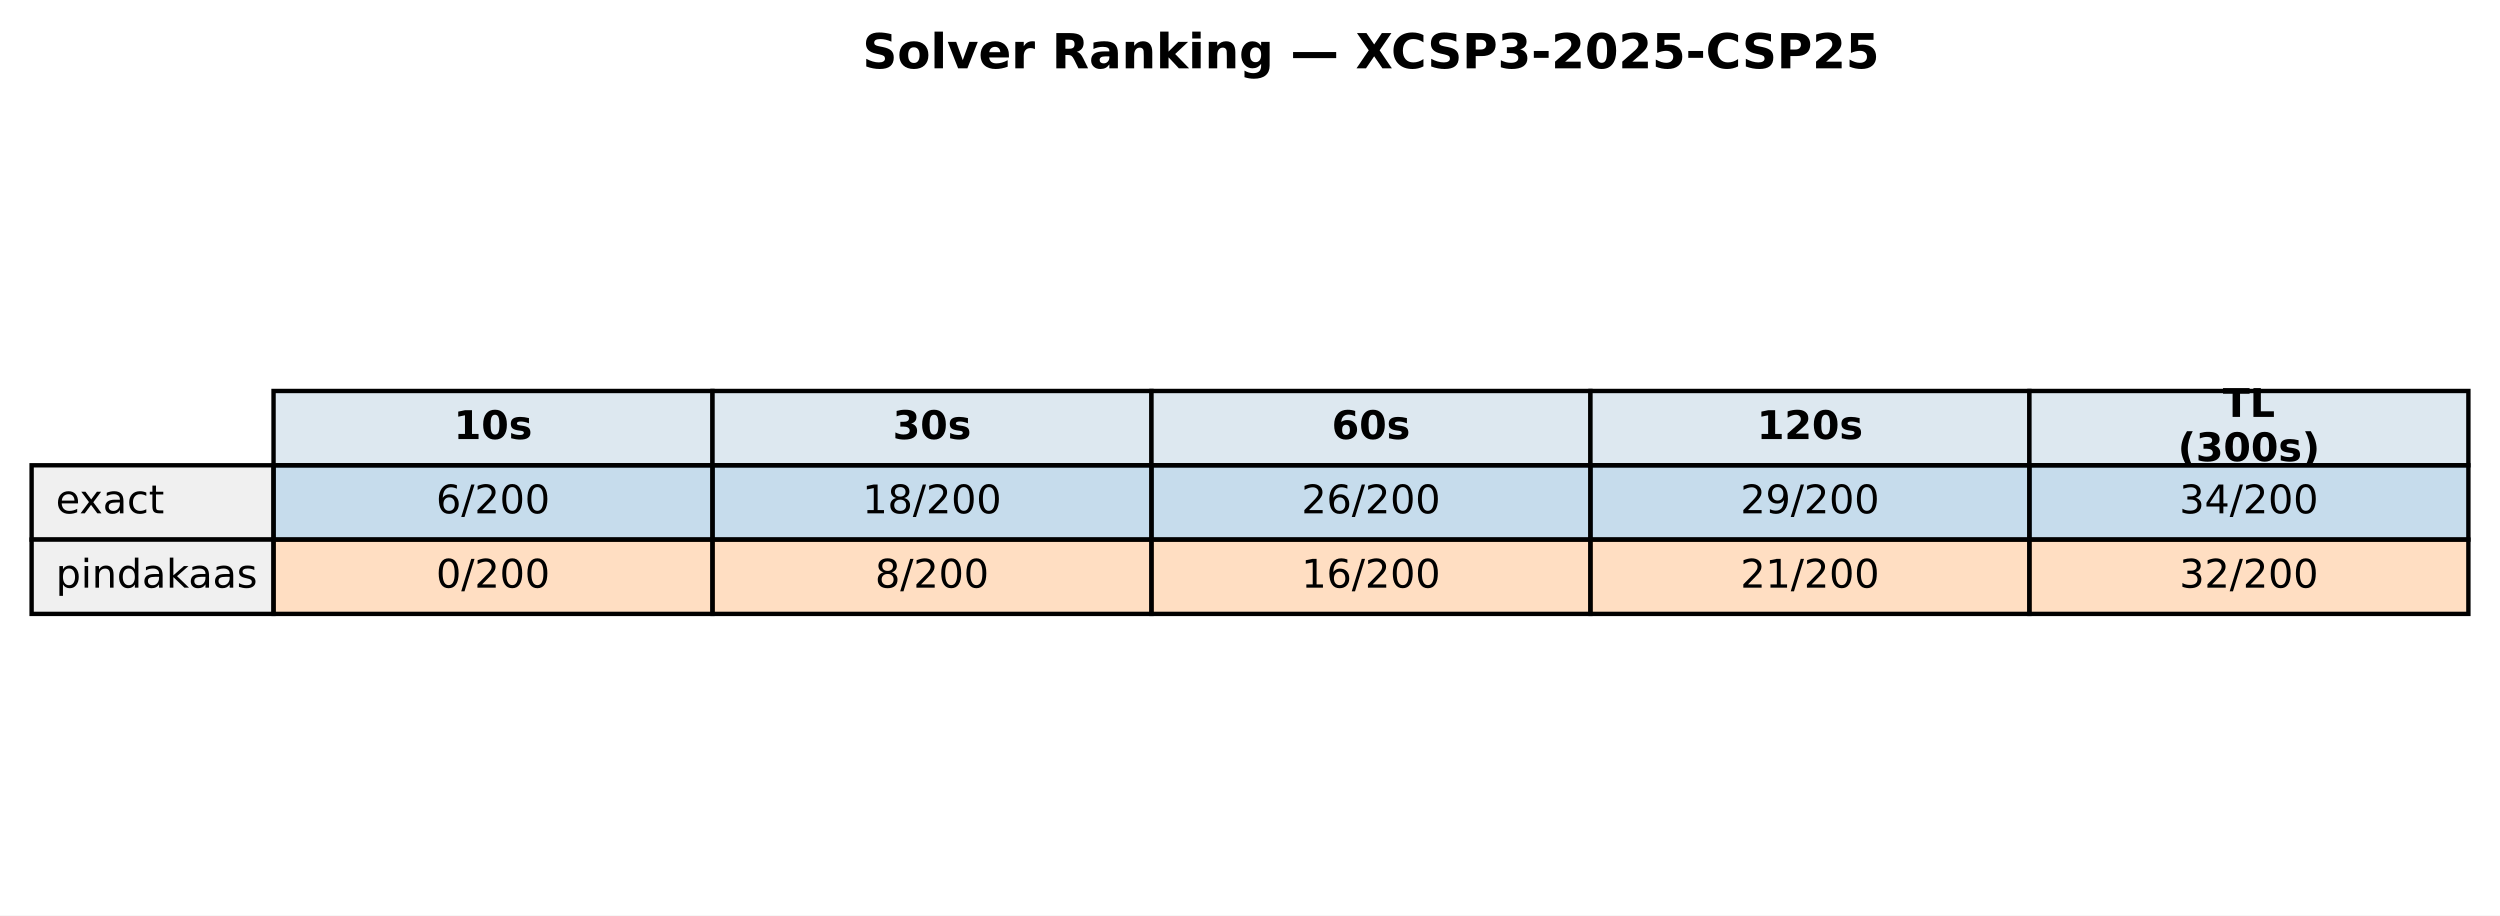
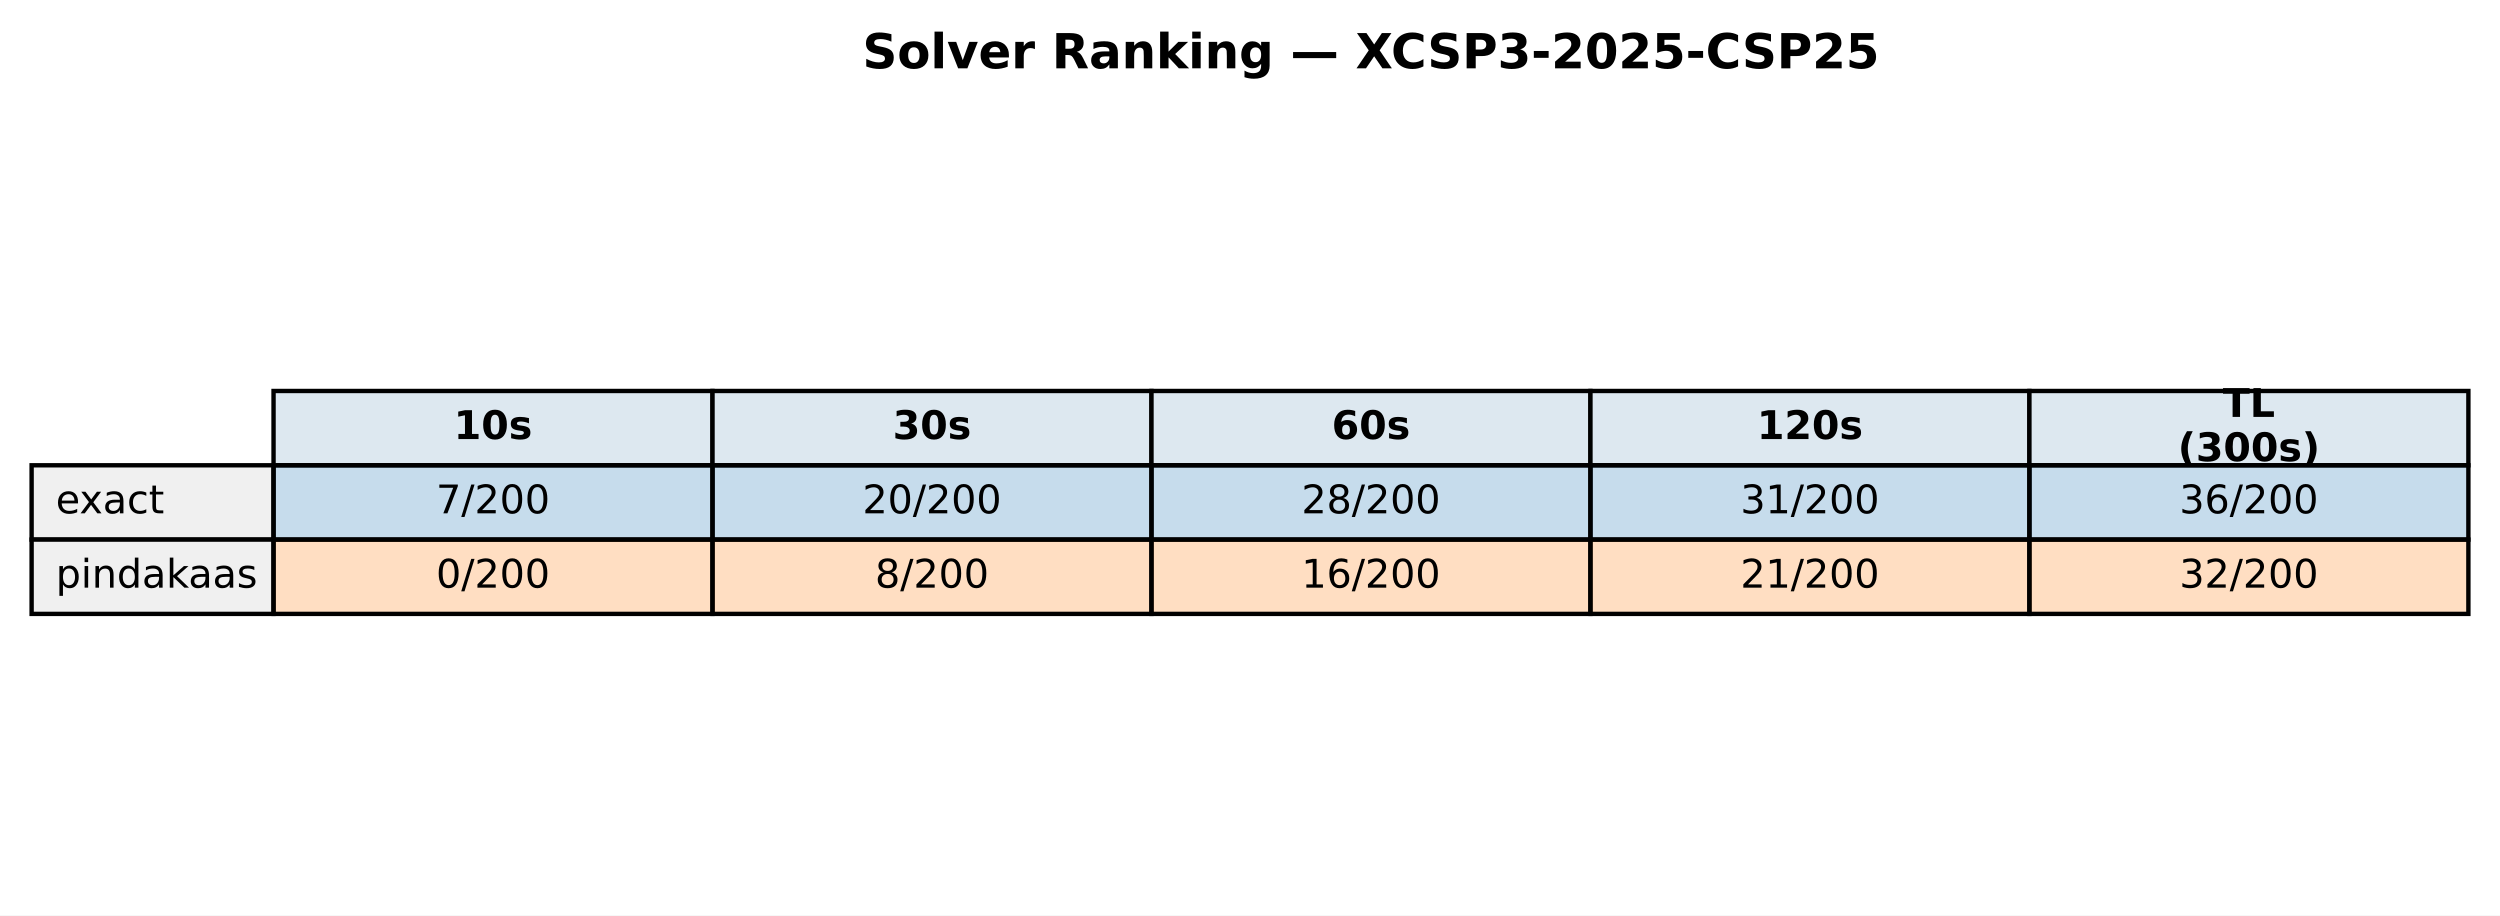
<svg xmlns="http://www.w3.org/2000/svg" xmlns:xlink="http://www.w3.org/1999/xlink" width="569.414pt" height="208.518pt" viewBox="0 0 569.414 208.518" version="1.1">
  <defs>
    <style type="text/css">*{stroke-linejoin: round; stroke-linecap: butt}</style>
  </defs>
  <g id="figure_1">
    <g id="patch_1">
      <path d="M 0 208.518  L 569.414 208.518  L 569.414 0  L 0 0  z " style="fill: #ffffff" />
    </g>
    <g id="axes_1">
      <g id="table_1">
        <g id="patch_2">
          <path d="M 62.304 105.976  L 162.286 105.976  L 162.286 89.051  L 62.304 89.051  z " style="fill: #dde8f0; stroke: #000000; stroke-linejoin: miter" />
        </g>
        <g id="text_1">
          <g transform="translate(103.3544 99.99704) scale(0.09 -0.09)">
            <defs>
              <path id="DejaVuSans-Bold-31" d="M 750 831  L 1813 831  L 1813 3847  L 722 3622  L 722 4441  L 1806 4666  L 2950 4666  L 2950 831  L 4013 831  L 4013 0  L 750 0  L 750 831  z " transform="scale(0.015625)" />
              <path id="DejaVuSans-Bold-30" d="M 2944 2338  Q 2944 3213 2780 3570  Q 2616 3928 2228 3928  Q 1841 3928 1675 3570  Q 1509 3213 1509 2338  Q 1509 1453 1675 1090  Q 1841 728 2228 728  Q 2613 728 2778 1090  Q 2944 1453 2944 2338  z M 4147 2328  Q 4147 1169 3647 539  Q 3147 -91 2228 -91  Q 1306 -91 806 539  Q 306 1169 306 2328  Q 306 3491 806 4120  Q 1306 4750 2228 4750  Q 3147 4750 3647 4120  Q 4147 3491 4147 2328  z " transform="scale(0.015625)" />
              <path id="DejaVuSans-Bold-73" d="M 3272 3391  L 3272 2541  Q 2913 2691 2578 2766  Q 2244 2841 1947 2841  Q 1628 2841 1473 2761  Q 1319 2681 1319 2516  Q 1319 2381 1436 2309  Q 1553 2238 1856 2203  L 2053 2175  Q 2913 2066 3209 1816  Q 3506 1566 3506 1031  Q 3506 472 3093 190  Q 2681 -91 1863 -91  Q 1516 -91 1145 -36  Q 775 19 384 128  L 384 978  Q 719 816 1070 734  Q 1422 653 1784 653  Q 2113 653 2278 743  Q 2444 834 2444 1013  Q 2444 1163 2330 1236  Q 2216 1309 1875 1350  L 1678 1375  Q 931 1469 631 1722  Q 331 1975 331 2491  Q 331 3047 712 3315  Q 1094 3584 1881 3584  Q 2191 3584 2531 3537  Q 2872 3491 3272 3391  z " transform="scale(0.015625)" />
            </defs>
            <use xlink:href="#DejaVuSans-Bold-31" />
            <use xlink:href="#DejaVuSans-Bold-30" transform="translate(69.58008 0)" />
            <use xlink:href="#DejaVuSans-Bold-73" transform="translate(139.1602 0)" />
          </g>
        </g>
        <g id="patch_3">
          <path d="M 162.286 105.976  L 262.268 105.976  L 262.268 89.051  L 162.286 89.051  z " style="fill: #dde8f0; stroke: #000000; stroke-linejoin: miter" />
        </g>
        <g id="text_2">
          <g transform="translate(203.3365 99.99704) scale(0.09 -0.09)">
            <defs>
              <path id="DejaVuSans-Bold-33" d="M 2981 2516  Q 3453 2394 3698 2092  Q 3944 1791 3944 1325  Q 3944 631 3412 270  Q 2881 -91 1863 -91  Q 1503 -91 1142 -33  Q 781 25 428 141  L 428 1069  Q 766 900 1098 814  Q 1431 728 1753 728  Q 2231 728 2486 893  Q 2741 1059 2741 1369  Q 2741 1688 2480 1852  Q 2219 2016 1709 2016  L 1228 2016  L 1228 2791  L 1734 2791  Q 2188 2791 2409 2933  Q 2631 3075 2631 3366  Q 2631 3634 2415 3781  Q 2200 3928 1806 3928  Q 1516 3928 1219 3862  Q 922 3797 628 3669  L 628 4550  Q 984 4650 1334 4700  Q 1684 4750 2022 4750  Q 2931 4750 3382 4451  Q 3834 4153 3834 3553  Q 3834 3144 3618 2883  Q 3403 2622 2981 2516  z " transform="scale(0.015625)" />
            </defs>
            <use xlink:href="#DejaVuSans-Bold-33" />
            <use xlink:href="#DejaVuSans-Bold-30" transform="translate(69.58008 0)" />
            <use xlink:href="#DejaVuSans-Bold-73" transform="translate(139.1602 0)" />
          </g>
        </g>
        <g id="patch_4">
          <path d="M 262.268 105.976  L 362.25 105.976  L 362.25 89.051  L 262.268 89.051  z " style="fill: #dde8f0; stroke: #000000; stroke-linejoin: miter" />
        </g>
        <g id="text_3">
          <g transform="translate(303.3186 99.99704) scale(0.09 -0.09)">
            <defs>
              <path id="DejaVuSans-Bold-36" d="M 2316 2303  Q 2000 2303 1842 2098  Q 1684 1894 1684 1484  Q 1684 1075 1842 870  Q 2000 666 2316 666  Q 2634 666 2792 870  Q 2950 1075 2950 1484  Q 2950 1894 2792 2098  Q 2634 2303 2316 2303  z M 3803 4544  L 3803 3681  Q 3506 3822 3243 3889  Q 2981 3956 2731 3956  Q 2194 3956 1894 3657  Q 1594 3359 1544 2772  Q 1750 2925 1990 3001  Q 2231 3078 2516 3078  Q 3231 3078 3670 2659  Q 4109 2241 4109 1563  Q 4109 813 3618 361  Q 3128 -91 2303 -91  Q 1394 -91 895 523  Q 397 1138 397 2266  Q 397 3422 980 4083  Q 1563 4744 2578 4744  Q 2900 4744 3203 4694  Q 3506 4644 3803 4544  z " transform="scale(0.015625)" />
            </defs>
            <use xlink:href="#DejaVuSans-Bold-36" />
            <use xlink:href="#DejaVuSans-Bold-30" transform="translate(69.58008 0)" />
            <use xlink:href="#DejaVuSans-Bold-73" transform="translate(139.1602 0)" />
          </g>
        </g>
        <g id="patch_5">
          <path d="M 362.25 105.976  L 462.232 105.976  L 462.232 89.051  L 362.25 89.051  z " style="fill: #dde8f0; stroke: #000000; stroke-linejoin: miter" />
        </g>
        <g id="text_4">
          <g transform="translate(400.1697 99.99704) scale(0.09 -0.09)">
            <defs>
              <path id="DejaVuSans-Bold-32" d="M 1844 884  L 3897 884  L 3897 0  L 506 0  L 506 884  L 2209 2388  Q 2438 2594 2547 2791  Q 2656 2988 2656 3200  Q 2656 3528 2436 3728  Q 2216 3928 1850 3928  Q 1569 3928 1234 3808  Q 900 3688 519 3450  L 519 4475  Q 925 4609 1322 4679  Q 1719 4750 2100 4750  Q 2938 4750 3402 4381  Q 3866 4013 3866 3353  Q 3866 2972 3669 2642  Q 3472 2313 2841 1759  L 1844 884  z " transform="scale(0.015625)" />
            </defs>
            <use xlink:href="#DejaVuSans-Bold-31" />
            <use xlink:href="#DejaVuSans-Bold-32" transform="translate(69.58008 0)" />
            <use xlink:href="#DejaVuSans-Bold-30" transform="translate(139.1602 0)" />
            <use xlink:href="#DejaVuSans-Bold-73" transform="translate(208.7402 0)" />
          </g>
        </g>
        <g id="patch_6">
          <path d="M 462.232 105.976  L 562.214 105.976  L 562.214 89.051  L 462.232 89.051  z " style="fill: #dde8f0; stroke: #000000; stroke-linejoin: miter" />
        </g>
        <g id="text_5">
          <g transform="translate(506.2858 94.95803) scale(0.09 -0.09)">
            <defs>
              <path id="DejaVuSans-Bold-54" d="M 31 4666  L 4331 4666  L 4331 3756  L 2784 3756  L 2784 0  L 1581 0  L 1581 3756  L 31 3756  L 31 4666  z " transform="scale(0.015625)" />
              <path id="DejaVuSans-Bold-4c" d="M 588 4666  L 1791 4666  L 1791 909  L 3903 909  L 3903 0  L 588 0  L 588 4666  z " transform="scale(0.015625)" />
            </defs>
            <use xlink:href="#DejaVuSans-Bold-54" />
            <use xlink:href="#DejaVuSans-Bold-4c" transform="translate(68.21289 0)" />
          </g>
          <g transform="translate(496.0385 105.0361) scale(0.09 -0.09)">
            <defs>
              <path id="DejaVuSans-Bold-28" d="M 2413 -844  L 1484 -844  Q 1006 -72 778 623  Q 550 1319 550 2003  Q 550 2688 779 3389  Q 1009 4091 1484 4856  L 2413 4856  Q 2013 4116 1813 3408  Q 1613 2700 1613 2009  Q 1613 1319 1811 609  Q 2009 -100 2413 -844  z " transform="scale(0.015625)" />
              <path id="DejaVuSans-Bold-29" d="M 513 -844  Q 913 -100 1113 609  Q 1313 1319 1313 2009  Q 1313 2700 1113 3408  Q 913 4116 513 4856  L 1441 4856  Q 1916 4091 2145 3389  Q 2375 2688 2375 2003  Q 2375 1319 2147 623  Q 1919 -72 1441 -844  L 513 -844  z " transform="scale(0.015625)" />
            </defs>
            <use xlink:href="#DejaVuSans-Bold-28" />
            <use xlink:href="#DejaVuSans-Bold-33" transform="translate(45.70312 0)" />
            <use xlink:href="#DejaVuSans-Bold-30" transform="translate(115.2832 0)" />
            <use xlink:href="#DejaVuSans-Bold-30" transform="translate(184.8633 0)" />
            <use xlink:href="#DejaVuSans-Bold-73" transform="translate(254.4434 0)" />
            <use xlink:href="#DejaVuSans-Bold-29" transform="translate(313.9648 0)" />
          </g>
        </g>
        <g id="patch_7">
          <path d="M 7.2 122.901  L 62.304 122.901  L 62.304 105.976  L 7.2 105.976  z " style="fill: #f0f0f0; stroke: #000000; stroke-linejoin: miter" />
        </g>
        <g id="text_6">
          <g transform="translate(12.71036 116.9217) scale(0.09 -0.09)">
            <defs>
              <path id="DejaVuSans-65" d="M 3597 1894  L 3597 1613  L 953 1613  Q 991 1019 1311 708  Q 1631 397 2203 397  Q 2534 397 2845 478  Q 3156 559 3463 722  L 3463 178  Q 3153 47 2828 -22  Q 2503 -91 2169 -91  Q 1331 -91 842 396  Q 353 884 353 1716  Q 353 2575 817 3079  Q 1281 3584 2069 3584  Q 2775 3584 3186 3129  Q 3597 2675 3597 1894  z M 3022 2063  Q 3016 2534 2758 2815  Q 2500 3097 2075 3097  Q 1594 3097 1305 2825  Q 1016 2553 972 2059  L 3022 2063  z " transform="scale(0.015625)" />
              <path id="DejaVuSans-78" d="M 3513 3500  L 2247 1797  L 3578 0  L 2900 0  L 1881 1375  L 863 0  L 184 0  L 1544 1831  L 300 3500  L 978 3500  L 1906 2253  L 2834 3500  L 3513 3500  z " transform="scale(0.015625)" />
              <path id="DejaVuSans-61" d="M 2194 1759  Q 1497 1759 1228 1600  Q 959 1441 959 1056  Q 959 750 1161 570  Q 1363 391 1709 391  Q 2188 391 2477 730  Q 2766 1069 2766 1631  L 2766 1759  L 2194 1759  z M 3341 1997  L 3341 0  L 2766 0  L 2766 531  Q 2569 213 2275 61  Q 1981 -91 1556 -91  Q 1019 -91 701 211  Q 384 513 384 1019  Q 384 1609 779 1909  Q 1175 2209 1959 2209  L 2766 2209  L 2766 2266  Q 2766 2663 2505 2880  Q 2244 3097 1772 3097  Q 1472 3097 1187 3025  Q 903 2953 641 2809  L 641 3341  Q 956 3463 1253 3523  Q 1550 3584 1831 3584  Q 2591 3584 2966 3190  Q 3341 2797 3341 1997  z " transform="scale(0.015625)" />
              <path id="DejaVuSans-63" d="M 3122 3366  L 3122 2828  Q 2878 2963 2633 3030  Q 2388 3097 2138 3097  Q 1578 3097 1268 2742  Q 959 2388 959 1747  Q 959 1106 1268 751  Q 1578 397 2138 397  Q 2388 397 2633 464  Q 2878 531 3122 666  L 3122 134  Q 2881 22 2623 -34  Q 2366 -91 2075 -91  Q 1284 -91 818 406  Q 353 903 353 1747  Q 353 2603 823 3093  Q 1294 3584 2113 3584  Q 2378 3584 2631 3529  Q 2884 3475 3122 3366  z " transform="scale(0.015625)" />
              <path id="DejaVuSans-74" d="M 1172 4494  L 1172 3500  L 2356 3500  L 2356 3053  L 1172 3053  L 1172 1153  Q 1172 725 1289 603  Q 1406 481 1766 481  L 2356 481  L 2356 0  L 1766 0  Q 1100 0 847 248  Q 594 497 594 1153  L 594 3053  L 172 3053  L 172 3500  L 594 3500  L 594 4494  L 1172 4494  z " transform="scale(0.015625)" />
            </defs>
            <use xlink:href="#DejaVuSans-65" />
            <use xlink:href="#DejaVuSans-78" transform="translate(59.77344 0)" />
            <use xlink:href="#DejaVuSans-61" transform="translate(118.9531 0)" />
            <use xlink:href="#DejaVuSans-63" transform="translate(180.2324 0)" />
            <use xlink:href="#DejaVuSans-74" transform="translate(235.2129 0)" />
          </g>
        </g>
        <g id="patch_8">
          <path d="M 62.304 122.901  L 162.286 122.901  L 162.286 105.976  L 62.304 105.976  z " style="fill: #1f77b4; fill-opacity: 0.25; stroke: #000000; stroke-linejoin: miter" />
        </g>
        <g id="text_7">
          <g transform="translate(99.32623 116.9217) scale(0.09 -0.09)">
            <defs>
-               <path id="DejaVuSans-36" d="M 2113 2584  Q 1688 2584 1439 2293  Q 1191 2003 1191 1497  Q 1191 994 1439 701  Q 1688 409 2113 409  Q 2538 409 2786 701  Q 3034 994 3034 1497  Q 3034 2003 2786 2293  Q 2538 2584 2113 2584  z M 3366 4563  L 3366 3988  Q 3128 4100 2886 4159  Q 2644 4219 2406 4219  Q 1781 4219 1451 3797  Q 1122 3375 1075 2522  Q 1259 2794 1537 2939  Q 1816 3084 2150 3084  Q 2853 3084 3261 2657  Q 3669 2231 3669 1497  Q 3669 778 3244 343  Q 2819 -91 2113 -91  Q 1303 -91 875 529  Q 447 1150 447 2328  Q 447 3434 972 4092  Q 1497 4750 2381 4750  Q 2619 4750 2861 4703  Q 3103 4656 3366 4563  z " transform="scale(0.015625)" />
+               <path id="DejaVuSans-37" d="M 525 4666  L 3525 4666  L 3525 4397  L 1831 0  L 1172 0  L 2766 4134  L 525 4134  L 525 4666  z " transform="scale(0.015625)" />
              <path id="DejaVuSans-2f" d="M 1625 4666  L 2156 4666  L 531 -594  L 0 -594  L 1625 4666  z " transform="scale(0.015625)" />
              <path id="DejaVuSans-32" d="M 1228 531  L 3431 531  L 3431 0  L 469 0  L 469 531  Q 828 903 1448 1529  Q 2069 2156 2228 2338  Q 2531 2678 2651 2914  Q 2772 3150 2772 3378  Q 2772 3750 2511 3984  Q 2250 4219 1831 4219  Q 1534 4219 1204 4116  Q 875 4013 500 3803  L 500 4441  Q 881 4594 1212 4672  Q 1544 4750 1819 4750  Q 2544 4750 2975 4387  Q 3406 4025 3406 3419  Q 3406 3131 3298 2873  Q 3191 2616 2906 2266  Q 2828 2175 2409 1742  Q 1991 1309 1228 531  z " transform="scale(0.015625)" />
              <path id="DejaVuSans-30" d="M 2034 4250  Q 1547 4250 1301 3770  Q 1056 3291 1056 2328  Q 1056 1369 1301 889  Q 1547 409 2034 409  Q 2525 409 2770 889  Q 3016 1369 3016 2328  Q 3016 3291 2770 3770  Q 2525 4250 2034 4250  z M 2034 4750  Q 2819 4750 3233 4129  Q 3647 3509 3647 2328  Q 3647 1150 3233 529  Q 2819 -91 2034 -91  Q 1250 -91 836 529  Q 422 1150 422 2328  Q 422 3509 836 4129  Q 1250 4750 2034 4750  z " transform="scale(0.015625)" />
            </defs>
-             <use xlink:href="#DejaVuSans-36" />
+             <use xlink:href="#DejaVuSans-37" />
            <use xlink:href="#DejaVuSans-2f" transform="translate(63.62305 0)" />
            <use xlink:href="#DejaVuSans-32" transform="translate(97.31445 0)" />
            <use xlink:href="#DejaVuSans-30" transform="translate(160.9375 0)" />
            <use xlink:href="#DejaVuSans-30" transform="translate(224.5605 0)" />
          </g>
        </g>
        <g id="patch_9">
          <path d="M 162.286 122.901  L 262.268 122.901  L 262.268 105.976  L 162.286 105.976  z " style="fill: #1f77b4; fill-opacity: 0.25; stroke: #000000; stroke-linejoin: miter" />
        </g>
        <g id="text_8">
          <g transform="translate(196.4452 116.9217) scale(0.09 -0.09)">
-             <defs>
-               <path id="DejaVuSans-31" d="M 794 531  L 1825 531  L 1825 4091  L 703 3866  L 703 4441  L 1819 4666  L 2450 4666  L 2450 531  L 3481 531  L 3481 0  L 794 0  L 794 531  z " transform="scale(0.015625)" />
-               <path id="DejaVuSans-38" d="M 2034 2216  Q 1584 2216 1326 1975  Q 1069 1734 1069 1313  Q 1069 891 1326 650  Q 1584 409 2034 409  Q 2484 409 2743 651  Q 3003 894 3003 1313  Q 3003 1734 2745 1975  Q 2488 2216 2034 2216  z M 1403 2484  Q 997 2584 770 2862  Q 544 3141 544 3541  Q 544 4100 942 4425  Q 1341 4750 2034 4750  Q 2731 4750 3128 4425  Q 3525 4100 3525 3541  Q 3525 3141 3298 2862  Q 3072 2584 2669 2484  Q 3125 2378 3379 2068  Q 3634 1759 3634 1313  Q 3634 634 3220 271  Q 2806 -91 2034 -91  Q 1263 -91 848 271  Q 434 634 434 1313  Q 434 1759 690 2068  Q 947 2378 1403 2484  z M 1172 3481  Q 1172 3119 1398 2916  Q 1625 2713 2034 2713  Q 2441 2713 2670 2916  Q 2900 3119 2900 3481  Q 2900 3844 2670 4047  Q 2441 4250 2034 4250  Q 1625 4250 1398 4047  Q 1172 3844 1172 3481  z " transform="scale(0.015625)" />
-             </defs>
-             <use xlink:href="#DejaVuSans-31" />
-             <use xlink:href="#DejaVuSans-38" transform="translate(63.62305 0)" />
+             <use xlink:href="#DejaVuSans-32" />
+             <use xlink:href="#DejaVuSans-30" transform="translate(63.62305 0)" />
            <use xlink:href="#DejaVuSans-2f" transform="translate(127.2461 0)" />
            <use xlink:href="#DejaVuSans-32" transform="translate(160.9375 0)" />
            <use xlink:href="#DejaVuSans-30" transform="translate(224.5605 0)" />
            <use xlink:href="#DejaVuSans-30" transform="translate(288.1836 0)" />
          </g>
        </g>
        <g id="patch_10">
          <path d="M 262.268 122.901  L 362.25 122.901  L 362.25 105.976  L 262.268 105.976  z " style="fill: #1f77b4; fill-opacity: 0.25; stroke: #000000; stroke-linejoin: miter" />
        </g>
        <g id="text_9">
          <g transform="translate(296.4273 116.9217) scale(0.09 -0.09)">
+             <defs>
+               <path id="DejaVuSans-38" d="M 2034 2216  Q 1584 2216 1326 1975  Q 1069 1734 1069 1313  Q 1069 891 1326 650  Q 1584 409 2034 409  Q 2484 409 2743 651  Q 3003 894 3003 1313  Q 3003 1734 2745 1975  Q 2488 2216 2034 2216  z M 1403 2484  Q 997 2584 770 2862  Q 544 3141 544 3541  Q 544 4100 942 4425  Q 1341 4750 2034 4750  Q 2731 4750 3128 4425  Q 3525 4100 3525 3541  Q 3525 3141 3298 2862  Q 3072 2584 2669 2484  Q 3125 2378 3379 2068  Q 3634 1759 3634 1313  Q 3634 634 3220 271  Q 2806 -91 2034 -91  Q 1263 -91 848 271  Q 434 634 434 1313  Q 434 1759 690 2068  Q 947 2378 1403 2484  z M 1172 3481  Q 1172 3119 1398 2916  Q 1625 2713 2034 2713  Q 2441 2713 2670 2916  Q 2900 3119 2900 3481  Q 2900 3844 2670 4047  Q 2441 4250 2034 4250  Q 1625 4250 1398 4047  Q 1172 3844 1172 3481  z " transform="scale(0.015625)" />
+             </defs>
            <use xlink:href="#DejaVuSans-32" />
-             <use xlink:href="#DejaVuSans-36" transform="translate(63.62305 0)" />
+             <use xlink:href="#DejaVuSans-38" transform="translate(63.62305 0)" />
            <use xlink:href="#DejaVuSans-2f" transform="translate(127.2461 0)" />
            <use xlink:href="#DejaVuSans-32" transform="translate(160.9375 0)" />
            <use xlink:href="#DejaVuSans-30" transform="translate(224.5605 0)" />
            <use xlink:href="#DejaVuSans-30" transform="translate(288.1836 0)" />
          </g>
        </g>
        <g id="patch_11">
          <path d="M 362.25 122.901  L 462.232 122.901  L 462.232 105.976  L 362.25 105.976  z " style="fill: #1f77b4; fill-opacity: 0.25; stroke: #000000; stroke-linejoin: miter" />
        </g>
        <g id="text_10">
          <g transform="translate(396.4093 116.9217) scale(0.09 -0.09)">
            <defs>
-               <path id="DejaVuSans-39" d="M 703 97  L 703 672  Q 941 559 1184 500  Q 1428 441 1663 441  Q 2288 441 2617 861  Q 2947 1281 2994 2138  Q 2813 1869 2534 1725  Q 2256 1581 1919 1581  Q 1219 1581 811 2004  Q 403 2428 403 3163  Q 403 3881 828 4315  Q 1253 4750 1959 4750  Q 2769 4750 3195 4129  Q 3622 3509 3622 2328  Q 3622 1225 3098 567  Q 2575 -91 1691 -91  Q 1453 -91 1209 -44  Q 966 3 703 97  z M 1959 2075  Q 2384 2075 2632 2365  Q 2881 2656 2881 3163  Q 2881 3666 2632 3958  Q 2384 4250 1959 4250  Q 1534 4250 1286 3958  Q 1038 3666 1038 3163  Q 1038 2656 1286 2365  Q 1534 2075 1959 2075  z " transform="scale(0.015625)" />
-             </defs>
-             <use xlink:href="#DejaVuSans-32" />
-             <use xlink:href="#DejaVuSans-39" transform="translate(63.62305 0)" />
+               <path id="DejaVuSans-33" d="M 2597 2516  Q 3050 2419 3304 2112  Q 3559 1806 3559 1356  Q 3559 666 3084 287  Q 2609 -91 1734 -91  Q 1441 -91 1130 -33  Q 819 25 488 141  L 488 750  Q 750 597 1062 519  Q 1375 441 1716 441  Q 2309 441 2620 675  Q 2931 909 2931 1356  Q 2931 1769 2642 2001  Q 2353 2234 1838 2234  L 1294 2234  L 1294 2753  L 1863 2753  Q 2328 2753 2575 2939  Q 2822 3125 2822 3475  Q 2822 3834 2567 4026  Q 2313 4219 1838 4219  Q 1578 4219 1281 4162  Q 984 4106 628 3988  L 628 4550  Q 988 4650 1302 4700  Q 1616 4750 1894 4750  Q 2613 4750 3031 4423  Q 3450 4097 3450 3541  Q 3450 3153 3228 2886  Q 3006 2619 2597 2516  z " transform="scale(0.015625)" />
+               <path id="DejaVuSans-31" d="M 794 531  L 1825 531  L 1825 4091  L 703 3866  L 703 4441  L 1819 4666  L 2450 4666  L 2450 531  L 3481 531  L 3481 0  L 794 0  L 794 531  z " transform="scale(0.015625)" />
+             </defs>
+             <use xlink:href="#DejaVuSans-33" />
+             <use xlink:href="#DejaVuSans-31" transform="translate(63.62305 0)" />
            <use xlink:href="#DejaVuSans-2f" transform="translate(127.2461 0)" />
            <use xlink:href="#DejaVuSans-32" transform="translate(160.9375 0)" />
            <use xlink:href="#DejaVuSans-30" transform="translate(224.5605 0)" />
            <use xlink:href="#DejaVuSans-30" transform="translate(288.1836 0)" />
          </g>
        </g>
        <g id="patch_12">
          <path d="M 462.232 122.901  L 562.214 122.901  L 562.214 105.976  L 462.232 105.976  z " style="fill: #1f77b4; fill-opacity: 0.25; stroke: #000000; stroke-linejoin: miter" />
        </g>
        <g id="text_11">
          <g transform="translate(496.3914 116.9217) scale(0.09 -0.09)">
            <defs>
-               <path id="DejaVuSans-33" d="M 2597 2516  Q 3050 2419 3304 2112  Q 3559 1806 3559 1356  Q 3559 666 3084 287  Q 2609 -91 1734 -91  Q 1441 -91 1130 -33  Q 819 25 488 141  L 488 750  Q 750 597 1062 519  Q 1375 441 1716 441  Q 2309 441 2620 675  Q 2931 909 2931 1356  Q 2931 1769 2642 2001  Q 2353 2234 1838 2234  L 1294 2234  L 1294 2753  L 1863 2753  Q 2328 2753 2575 2939  Q 2822 3125 2822 3475  Q 2822 3834 2567 4026  Q 2313 4219 1838 4219  Q 1578 4219 1281 4162  Q 984 4106 628 3988  L 628 4550  Q 988 4650 1302 4700  Q 1616 4750 1894 4750  Q 2613 4750 3031 4423  Q 3450 4097 3450 3541  Q 3450 3153 3228 2886  Q 3006 2619 2597 2516  z " transform="scale(0.015625)" />
-               <path id="DejaVuSans-34" d="M 2419 4116  L 825 1625  L 2419 1625  L 2419 4116  z M 2253 4666  L 3047 4666  L 3047 1625  L 3713 1625  L 3713 1100  L 3047 1100  L 3047 0  L 2419 0  L 2419 1100  L 313 1100  L 313 1709  L 2253 4666  z " transform="scale(0.015625)" />
+               <path id="DejaVuSans-36" d="M 2113 2584  Q 1688 2584 1439 2293  Q 1191 2003 1191 1497  Q 1191 994 1439 701  Q 1688 409 2113 409  Q 2538 409 2786 701  Q 3034 994 3034 1497  Q 3034 2003 2786 2293  Q 2538 2584 2113 2584  z M 3366 4563  L 3366 3988  Q 3128 4100 2886 4159  Q 2644 4219 2406 4219  Q 1781 4219 1451 3797  Q 1122 3375 1075 2522  Q 1259 2794 1537 2939  Q 1816 3084 2150 3084  Q 2853 3084 3261 2657  Q 3669 2231 3669 1497  Q 3669 778 3244 343  Q 2819 -91 2113 -91  Q 1303 -91 875 529  Q 447 1150 447 2328  Q 447 3434 972 4092  Q 1497 4750 2381 4750  Q 2619 4750 2861 4703  Q 3103 4656 3366 4563  z " transform="scale(0.015625)" />
            </defs>
            <use xlink:href="#DejaVuSans-33" />
-             <use xlink:href="#DejaVuSans-34" transform="translate(63.62305 0)" />
+             <use xlink:href="#DejaVuSans-36" transform="translate(63.62305 0)" />
            <use xlink:href="#DejaVuSans-2f" transform="translate(127.2461 0)" />
            <use xlink:href="#DejaVuSans-32" transform="translate(160.9375 0)" />
            <use xlink:href="#DejaVuSans-30" transform="translate(224.5605 0)" />
            <use xlink:href="#DejaVuSans-30" transform="translate(288.1836 0)" />
          </g>
        </g>
        <g id="patch_13">
          <path d="M 7.2 139.825  L 62.304 139.825  L 62.304 122.901  L 7.2 122.901  z " style="fill: #f0f0f0; stroke: #000000; stroke-linejoin: miter" />
        </g>
        <g id="text_12">
          <g transform="translate(12.71036 133.8464) scale(0.09 -0.09)">
            <defs>
              <path id="DejaVuSans-70" d="M 1159 525  L 1159 -1331  L 581 -1331  L 581 3500  L 1159 3500  L 1159 2969  Q 1341 3281 1617 3432  Q 1894 3584 2278 3584  Q 2916 3584 3314 3078  Q 3713 2572 3713 1747  Q 3713 922 3314 415  Q 2916 -91 2278 -91  Q 1894 -91 1617 61  Q 1341 213 1159 525  z M 3116 1747  Q 3116 2381 2855 2742  Q 2594 3103 2138 3103  Q 1681 3103 1420 2742  Q 1159 2381 1159 1747  Q 1159 1113 1420 752  Q 1681 391 2138 391  Q 2594 391 2855 752  Q 3116 1113 3116 1747  z " transform="scale(0.015625)" />
              <path id="DejaVuSans-69" d="M 603 3500  L 1178 3500  L 1178 0  L 603 0  L 603 3500  z M 603 4863  L 1178 4863  L 1178 4134  L 603 4134  L 603 4863  z " transform="scale(0.015625)" />
              <path id="DejaVuSans-6e" d="M 3513 2113  L 3513 0  L 2938 0  L 2938 2094  Q 2938 2591 2744 2837  Q 2550 3084 2163 3084  Q 1697 3084 1428 2787  Q 1159 2491 1159 1978  L 1159 0  L 581 0  L 581 3500  L 1159 3500  L 1159 2956  Q 1366 3272 1645 3428  Q 1925 3584 2291 3584  Q 2894 3584 3203 3211  Q 3513 2838 3513 2113  z " transform="scale(0.015625)" />
              <path id="DejaVuSans-64" d="M 2906 2969  L 2906 4863  L 3481 4863  L 3481 0  L 2906 0  L 2906 525  Q 2725 213 2448 61  Q 2172 -91 1784 -91  Q 1150 -91 751 415  Q 353 922 353 1747  Q 353 2572 751 3078  Q 1150 3584 1784 3584  Q 2172 3584 2448 3432  Q 2725 3281 2906 2969  z M 947 1747  Q 947 1113 1208 752  Q 1469 391 1925 391  Q 2381 391 2643 752  Q 2906 1113 2906 1747  Q 2906 2381 2643 2742  Q 2381 3103 1925 3103  Q 1469 3103 1208 2742  Q 947 2381 947 1747  z " transform="scale(0.015625)" />
              <path id="DejaVuSans-6b" d="M 581 4863  L 1159 4863  L 1159 1991  L 2875 3500  L 3609 3500  L 1753 1863  L 3688 0  L 2938 0  L 1159 1709  L 1159 0  L 581 0  L 581 4863  z " transform="scale(0.015625)" />
              <path id="DejaVuSans-73" d="M 2834 3397  L 2834 2853  Q 2591 2978 2328 3040  Q 2066 3103 1784 3103  Q 1356 3103 1142 2972  Q 928 2841 928 2578  Q 928 2378 1081 2264  Q 1234 2150 1697 2047  L 1894 2003  Q 2506 1872 2764 1633  Q 3022 1394 3022 966  Q 3022 478 2636 193  Q 2250 -91 1575 -91  Q 1294 -91 989 -36  Q 684 19 347 128  L 347 722  Q 666 556 975 473  Q 1284 391 1588 391  Q 1994 391 2212 530  Q 2431 669 2431 922  Q 2431 1156 2273 1281  Q 2116 1406 1581 1522  L 1381 1569  Q 847 1681 609 1914  Q 372 2147 372 2553  Q 372 3047 722 3315  Q 1072 3584 1716 3584  Q 2034 3584 2315 3537  Q 2597 3491 2834 3397  z " transform="scale(0.015625)" />
            </defs>
            <use xlink:href="#DejaVuSans-70" />
            <use xlink:href="#DejaVuSans-69" transform="translate(63.47656 0)" />
            <use xlink:href="#DejaVuSans-6e" transform="translate(91.25977 0)" />
            <use xlink:href="#DejaVuSans-64" transform="translate(154.6387 0)" />
            <use xlink:href="#DejaVuSans-61" transform="translate(218.1152 0)" />
            <use xlink:href="#DejaVuSans-6b" transform="translate(279.3945 0)" />
            <use xlink:href="#DejaVuSans-61" transform="translate(335.5547 0)" />
            <use xlink:href="#DejaVuSans-61" transform="translate(396.834 0)" />
            <use xlink:href="#DejaVuSans-73" transform="translate(458.1133 0)" />
          </g>
        </g>
        <g id="patch_14">
          <path d="M 62.304 139.825  L 162.286 139.825  L 162.286 122.901  L 62.304 122.901  z " style="fill: #ff7f0e; fill-opacity: 0.25; stroke: #000000; stroke-linejoin: miter" />
        </g>
        <g id="text_13">
          <g transform="translate(99.32623 133.8464) scale(0.09 -0.09)">
            <use xlink:href="#DejaVuSans-30" />
            <use xlink:href="#DejaVuSans-2f" transform="translate(63.62305 0)" />
            <use xlink:href="#DejaVuSans-32" transform="translate(97.31445 0)" />
            <use xlink:href="#DejaVuSans-30" transform="translate(160.9375 0)" />
            <use xlink:href="#DejaVuSans-30" transform="translate(224.5605 0)" />
          </g>
        </g>
        <g id="patch_15">
          <path d="M 162.286 139.825  L 262.268 139.825  L 262.268 122.901  L 162.286 122.901  z " style="fill: #ff7f0e; fill-opacity: 0.25; stroke: #000000; stroke-linejoin: miter" />
        </g>
        <g id="text_14">
          <g transform="translate(199.3083 133.8464) scale(0.09 -0.09)">
            <use xlink:href="#DejaVuSans-38" />
            <use xlink:href="#DejaVuSans-2f" transform="translate(63.62305 0)" />
            <use xlink:href="#DejaVuSans-32" transform="translate(97.31445 0)" />
            <use xlink:href="#DejaVuSans-30" transform="translate(160.9375 0)" />
            <use xlink:href="#DejaVuSans-30" transform="translate(224.5605 0)" />
          </g>
        </g>
        <g id="patch_16">
          <path d="M 262.268 139.825  L 362.25 139.825  L 362.25 122.901  L 262.268 122.901  z " style="fill: #ff7f0e; fill-opacity: 0.25; stroke: #000000; stroke-linejoin: miter" />
        </g>
        <g id="text_15">
          <g transform="translate(296.4273 133.8464) scale(0.09 -0.09)">
            <use xlink:href="#DejaVuSans-31" />
            <use xlink:href="#DejaVuSans-36" transform="translate(63.62305 0)" />
            <use xlink:href="#DejaVuSans-2f" transform="translate(127.2461 0)" />
            <use xlink:href="#DejaVuSans-32" transform="translate(160.9375 0)" />
            <use xlink:href="#DejaVuSans-30" transform="translate(224.5605 0)" />
            <use xlink:href="#DejaVuSans-30" transform="translate(288.1836 0)" />
          </g>
        </g>
        <g id="patch_17">
          <path d="M 362.25 139.825  L 462.232 139.825  L 462.232 122.901  L 362.25 122.901  z " style="fill: #ff7f0e; fill-opacity: 0.25; stroke: #000000; stroke-linejoin: miter" />
        </g>
        <g id="text_16">
          <g transform="translate(396.4093 133.8464) scale(0.09 -0.09)">
            <use xlink:href="#DejaVuSans-32" />
            <use xlink:href="#DejaVuSans-31" transform="translate(63.62305 0)" />
            <use xlink:href="#DejaVuSans-2f" transform="translate(127.2461 0)" />
            <use xlink:href="#DejaVuSans-32" transform="translate(160.9375 0)" />
            <use xlink:href="#DejaVuSans-30" transform="translate(224.5605 0)" />
            <use xlink:href="#DejaVuSans-30" transform="translate(288.1836 0)" />
          </g>
        </g>
        <g id="patch_18">
          <path d="M 462.232 139.825  L 562.214 139.825  L 562.214 122.901  L 462.232 122.901  z " style="fill: #ff7f0e; fill-opacity: 0.25; stroke: #000000; stroke-linejoin: miter" />
        </g>
        <g id="text_17">
          <g transform="translate(496.3914 133.8464) scale(0.09 -0.09)">
            <use xlink:href="#DejaVuSans-33" />
            <use xlink:href="#DejaVuSans-32" transform="translate(63.62305 0)" />
            <use xlink:href="#DejaVuSans-2f" transform="translate(127.2461 0)" />
            <use xlink:href="#DejaVuSans-32" transform="translate(160.9375 0)" />
            <use xlink:href="#DejaVuSans-30" transform="translate(224.5605 0)" />
            <use xlink:href="#DejaVuSans-30" transform="translate(288.1836 0)" />
          </g>
        </g>
      </g>
      <g id="text_18">
        <g transform="translate(196.4477 15.55828) scale(0.11 -0.11)">
          <defs>
            <path id="DejaVuSans-Bold-53" d="M 3834 4519  L 3834 3531  Q 3450 3703 3084 3790  Q 2719 3878 2394 3878  Q 1963 3878 1756 3759  Q 1550 3641 1550 3391  Q 1550 3203 1689 3098  Q 1828 2994 2194 2919  L 2706 2816  Q 3484 2659 3812 2340  Q 4141 2022 4141 1434  Q 4141 663 3683 286  Q 3225 -91 2284 -91  Q 1841 -91 1394 -6  Q 947 78 500 244  L 500 1259  Q 947 1022 1364 901  Q 1781 781 2169 781  Q 2563 781 2772 912  Q 2981 1044 2981 1288  Q 2981 1506 2839 1625  Q 2697 1744 2272 1838  L 1806 1941  Q 1106 2091 782 2419  Q 459 2747 459 3303  Q 459 4000 909 4375  Q 1359 4750 2203 4750  Q 2588 4750 2994 4692  Q 3400 4634 3834 4519  z " transform="scale(0.015625)" />
            <path id="DejaVuSans-Bold-6f" d="M 2203 2784  Q 1831 2784 1636 2517  Q 1441 2250 1441 1747  Q 1441 1244 1636 976  Q 1831 709 2203 709  Q 2569 709 2762 976  Q 2956 1244 2956 1747  Q 2956 2250 2762 2517  Q 2569 2784 2203 2784  z M 2203 3584  Q 3106 3584 3614 3096  Q 4122 2609 4122 1747  Q 4122 884 3614 396  Q 3106 -91 2203 -91  Q 1297 -91 786 396  Q 275 884 275 1747  Q 275 2609 786 3096  Q 1297 3584 2203 3584  z " transform="scale(0.015625)" />
            <path id="DejaVuSans-Bold-6c" d="M 538 4863  L 1656 4863  L 1656 0  L 538 0  L 538 4863  z " transform="scale(0.015625)" />
            <path id="DejaVuSans-Bold-76" d="M 97 3500  L 1216 3500  L 2088 1081  L 2956 3500  L 4078 3500  L 2700 0  L 1472 0  L 97 3500  z " transform="scale(0.015625)" />
            <path id="DejaVuSans-Bold-65" d="M 4031 1759  L 4031 1441  L 1416 1441  Q 1456 1047 1700 850  Q 1944 653 2381 653  Q 2734 653 3104 758  Q 3475 863 3866 1075  L 3866 213  Q 3469 63 3072 -14  Q 2675 -91 2278 -91  Q 1328 -91 801 392  Q 275 875 275 1747  Q 275 2603 792 3093  Q 1309 3584 2216 3584  Q 3041 3584 3536 3087  Q 4031 2591 4031 1759  z M 2881 2131  Q 2881 2450 2695 2645  Q 2509 2841 2209 2841  Q 1884 2841 1681 2658  Q 1478 2475 1428 2131  L 2881 2131  z " transform="scale(0.015625)" />
            <path id="DejaVuSans-Bold-72" d="M 3138 2547  Q 2991 2616 2845 2648  Q 2700 2681 2553 2681  Q 2122 2681 1889 2404  Q 1656 2128 1656 1613  L 1656 0  L 538 0  L 538 3500  L 1656 3500  L 1656 2925  Q 1872 3269 2151 3426  Q 2431 3584 2822 3584  Q 2878 3584 2943 3579  Q 3009 3575 3134 3559  L 3138 2547  z " transform="scale(0.015625)" />
            <path id="DejaVuSans-Bold-20" transform="scale(0.015625)" />
            <path id="DejaVuSans-Bold-52" d="M 2297 2597  Q 2675 2597 2839 2737  Q 3003 2878 3003 3200  Q 3003 3519 2839 3656  Q 2675 3794 2297 3794  L 1791 3794  L 1791 2597  L 2297 2597  z M 1791 1766  L 1791 0  L 588 0  L 588 4666  L 2425 4666  Q 3347 4666 3776 4356  Q 4206 4047 4206 3378  Q 4206 2916 3982 2619  Q 3759 2322 3309 2181  Q 3556 2125 3751 1926  Q 3947 1728 4147 1325  L 4800 0  L 3519 0  L 2950 1159  Q 2778 1509 2601 1637  Q 2425 1766 2131 1766  L 1791 1766  z " transform="scale(0.015625)" />
            <path id="DejaVuSans-Bold-61" d="M 2106 1575  Q 1756 1575 1579 1456  Q 1403 1338 1403 1106  Q 1403 894 1545 773  Q 1688 653 1941 653  Q 2256 653 2472 879  Q 2688 1106 2688 1447  L 2688 1575  L 2106 1575  z M 3816 1997  L 3816 0  L 2688 0  L 2688 519  Q 2463 200 2181 54  Q 1900 -91 1497 -91  Q 953 -91 614 226  Q 275 544 275 1050  Q 275 1666 698 1953  Q 1122 2241 2028 2241  L 2688 2241  L 2688 2328  Q 2688 2594 2478 2717  Q 2269 2841 1825 2841  Q 1466 2841 1156 2769  Q 847 2697 581 2553  L 581 3406  Q 941 3494 1303 3539  Q 1666 3584 2028 3584  Q 2975 3584 3395 3211  Q 3816 2838 3816 1997  z " transform="scale(0.015625)" />
            <path id="DejaVuSans-Bold-6e" d="M 4056 2131  L 4056 0  L 2931 0  L 2931 347  L 2931 1631  Q 2931 2084 2911 2256  Q 2891 2428 2841 2509  Q 2775 2619 2662 2680  Q 2550 2741 2406 2741  Q 2056 2741 1856 2470  Q 1656 2200 1656 1722  L 1656 0  L 538 0  L 538 3500  L 1656 3500  L 1656 2988  Q 1909 3294 2193 3439  Q 2478 3584 2822 3584  Q 3428 3584 3742 3212  Q 4056 2841 4056 2131  z " transform="scale(0.015625)" />
            <path id="DejaVuSans-Bold-6b" d="M 538 4863  L 1656 4863  L 1656 2216  L 2944 3500  L 4244 3500  L 2534 1894  L 4378 0  L 3022 0  L 1656 1459  L 1656 0  L 538 0  L 538 4863  z " transform="scale(0.015625)" />
            <path id="DejaVuSans-Bold-69" d="M 538 3500  L 1656 3500  L 1656 0  L 538 0  L 538 3500  z M 538 4863  L 1656 4863  L 1656 3950  L 538 3950  L 538 4863  z " transform="scale(0.015625)" />
            <path id="DejaVuSans-Bold-67" d="M 2919 594  Q 2688 288 2409 144  Q 2131 0 1766 0  Q 1125 0 706 504  Q 288 1009 288 1791  Q 288 2575 706 3076  Q 1125 3578 1766 3578  Q 2131 3578 2409 3434  Q 2688 3291 2919 2981  L 2919 3500  L 4044 3500  L 4044 353  Q 4044 -491 3511 -936  Q 2978 -1381 1966 -1381  Q 1638 -1381 1331 -1331  Q 1025 -1281 716 -1178  L 716 -306  Q 1009 -475 1290 -558  Q 1572 -641 1856 -641  Q 2406 -641 2662 -400  Q 2919 -159 2919 353  L 2919 594  z M 2181 2772  Q 1834 2772 1640 2515  Q 1447 2259 1447 1791  Q 1447 1309 1634 1061  Q 1822 813 2181 813  Q 2531 813 2725 1069  Q 2919 1325 2919 1791  Q 2919 2259 2725 2515  Q 2531 2772 2181 2772  z " transform="scale(0.015625)" />
            <path id="DejaVuSans-Bold-2014" d="M 344 2156  L 6056 2156  L 6056 1350  L 344 1350  L 344 2156  z " transform="scale(0.015625)" />
            <path id="DejaVuSans-Bold-58" d="M 3188 2381  L 4806 0  L 3553 0  L 2463 1594  L 1381 0  L 122 0  L 1741 2381  L 184 4666  L 1441 4666  L 2463 3163  L 3481 4666  L 4744 4666  L 3188 2381  z " transform="scale(0.015625)" />
            <path id="DejaVuSans-Bold-43" d="M 4288 256  Q 3956 84 3597 -3  Q 3238 -91 2847 -91  Q 1681 -91 1000 561  Q 319 1213 319 2328  Q 319 3447 1000 4098  Q 1681 4750 2847 4750  Q 3238 4750 3597 4662  Q 3956 4575 4288 4403  L 4288 3438  Q 3953 3666 3628 3772  Q 3303 3878 2944 3878  Q 2300 3878 1931 3465  Q 1563 3053 1563 2328  Q 1563 1606 1931 1193  Q 2300 781 2944 781  Q 3303 781 3628 887  Q 3953 994 4288 1222  L 4288 256  z " transform="scale(0.015625)" />
            <path id="DejaVuSans-Bold-50" d="M 588 4666  L 2584 4666  Q 3475 4666 3951 4270  Q 4428 3875 4428 3144  Q 4428 2409 3951 2014  Q 3475 1619 2584 1619  L 1791 1619  L 1791 0  L 588 0  L 588 4666  z M 1791 3794  L 1791 2491  L 2456 2491  Q 2806 2491 2997 2661  Q 3188 2831 3188 3144  Q 3188 3456 2997 3625  Q 2806 3794 2456 3794  L 1791 3794  z " transform="scale(0.015625)" />
            <path id="DejaVuSans-Bold-2d" d="M 347 2297  L 2309 2297  L 2309 1388  L 347 1388  L 347 2297  z " transform="scale(0.015625)" />
            <path id="DejaVuSans-Bold-35" d="M 678 4666  L 3669 4666  L 3669 3781  L 1638 3781  L 1638 3059  Q 1775 3097 1914 3117  Q 2053 3138 2203 3138  Q 3056 3138 3531 2711  Q 4006 2284 4006 1522  Q 4006 766 3489 337  Q 2972 -91 2053 -91  Q 1656 -91 1267 -14  Q 878 63 494 219  L 494 1166  Q 875 947 1217 837  Q 1559 728 1863 728  Q 2300 728 2551 942  Q 2803 1156 2803 1522  Q 2803 1891 2551 2103  Q 2300 2316 1863 2316  Q 1603 2316 1309 2248  Q 1016 2181 678 2041  L 678 4666  z " transform="scale(0.015625)" />
          </defs>
          <use xlink:href="#DejaVuSans-Bold-53" />
          <use xlink:href="#DejaVuSans-Bold-6f" transform="translate(72.02148 0)" />
          <use xlink:href="#DejaVuSans-Bold-6c" transform="translate(140.7227 0)" />
          <use xlink:href="#DejaVuSans-Bold-76" transform="translate(175 0)" />
          <use xlink:href="#DejaVuSans-Bold-65" transform="translate(240.1855 0)" />
          <use xlink:href="#DejaVuSans-Bold-72" transform="translate(308.0078 0)" />
          <use xlink:href="#DejaVuSans-Bold-20" transform="translate(357.3242 0)" />
          <use xlink:href="#DejaVuSans-Bold-52" transform="translate(392.1387 0)" />
          <use xlink:href="#DejaVuSans-Bold-61" transform="translate(469.1406 0)" />
          <use xlink:href="#DejaVuSans-Bold-6e" transform="translate(536.6211 0)" />
          <use xlink:href="#DejaVuSans-Bold-6b" transform="translate(607.8125 0)" />
          <use xlink:href="#DejaVuSans-Bold-69" transform="translate(674.3164 0)" />
          <use xlink:href="#DejaVuSans-Bold-6e" transform="translate(708.5938 0)" />
          <use xlink:href="#DejaVuSans-Bold-67" transform="translate(779.7852 0)" />
          <use xlink:href="#DejaVuSans-Bold-20" transform="translate(851.3672 0)" />
          <use xlink:href="#DejaVuSans-Bold-2014" transform="translate(886.1816 0)" />
          <use xlink:href="#DejaVuSans-Bold-20" transform="translate(986.1816 0)" />
          <use xlink:href="#DejaVuSans-Bold-58" transform="translate(1020.996 0)" />
          <use xlink:href="#DejaVuSans-Bold-43" transform="translate(1094.471 0)" />
          <use xlink:href="#DejaVuSans-Bold-53" transform="translate(1169.734 0)" />
          <use xlink:href="#DejaVuSans-Bold-50" transform="translate(1241.756 0)" />
          <use xlink:href="#DejaVuSans-Bold-33" transform="translate(1315.047 0)" />
          <use xlink:href="#DejaVuSans-Bold-2d" transform="translate(1384.627 0)" />
          <use xlink:href="#DejaVuSans-Bold-32" transform="translate(1426.131 0)" />
          <use xlink:href="#DejaVuSans-Bold-30" transform="translate(1495.711 0)" />
          <use xlink:href="#DejaVuSans-Bold-32" transform="translate(1565.291 0)" />
          <use xlink:href="#DejaVuSans-Bold-35" transform="translate(1634.871 0)" />
          <use xlink:href="#DejaVuSans-Bold-2d" transform="translate(1704.451 0)" />
          <use xlink:href="#DejaVuSans-Bold-43" transform="translate(1745.955 0)" />
          <use xlink:href="#DejaVuSans-Bold-53" transform="translate(1821.219 0)" />
          <use xlink:href="#DejaVuSans-Bold-50" transform="translate(1893.24 0)" />
          <use xlink:href="#DejaVuSans-Bold-32" transform="translate(1966.531 0)" />
          <use xlink:href="#DejaVuSans-Bold-35" transform="translate(2036.111 0)" />
        </g>
      </g>
    </g>
  </g>
</svg>
